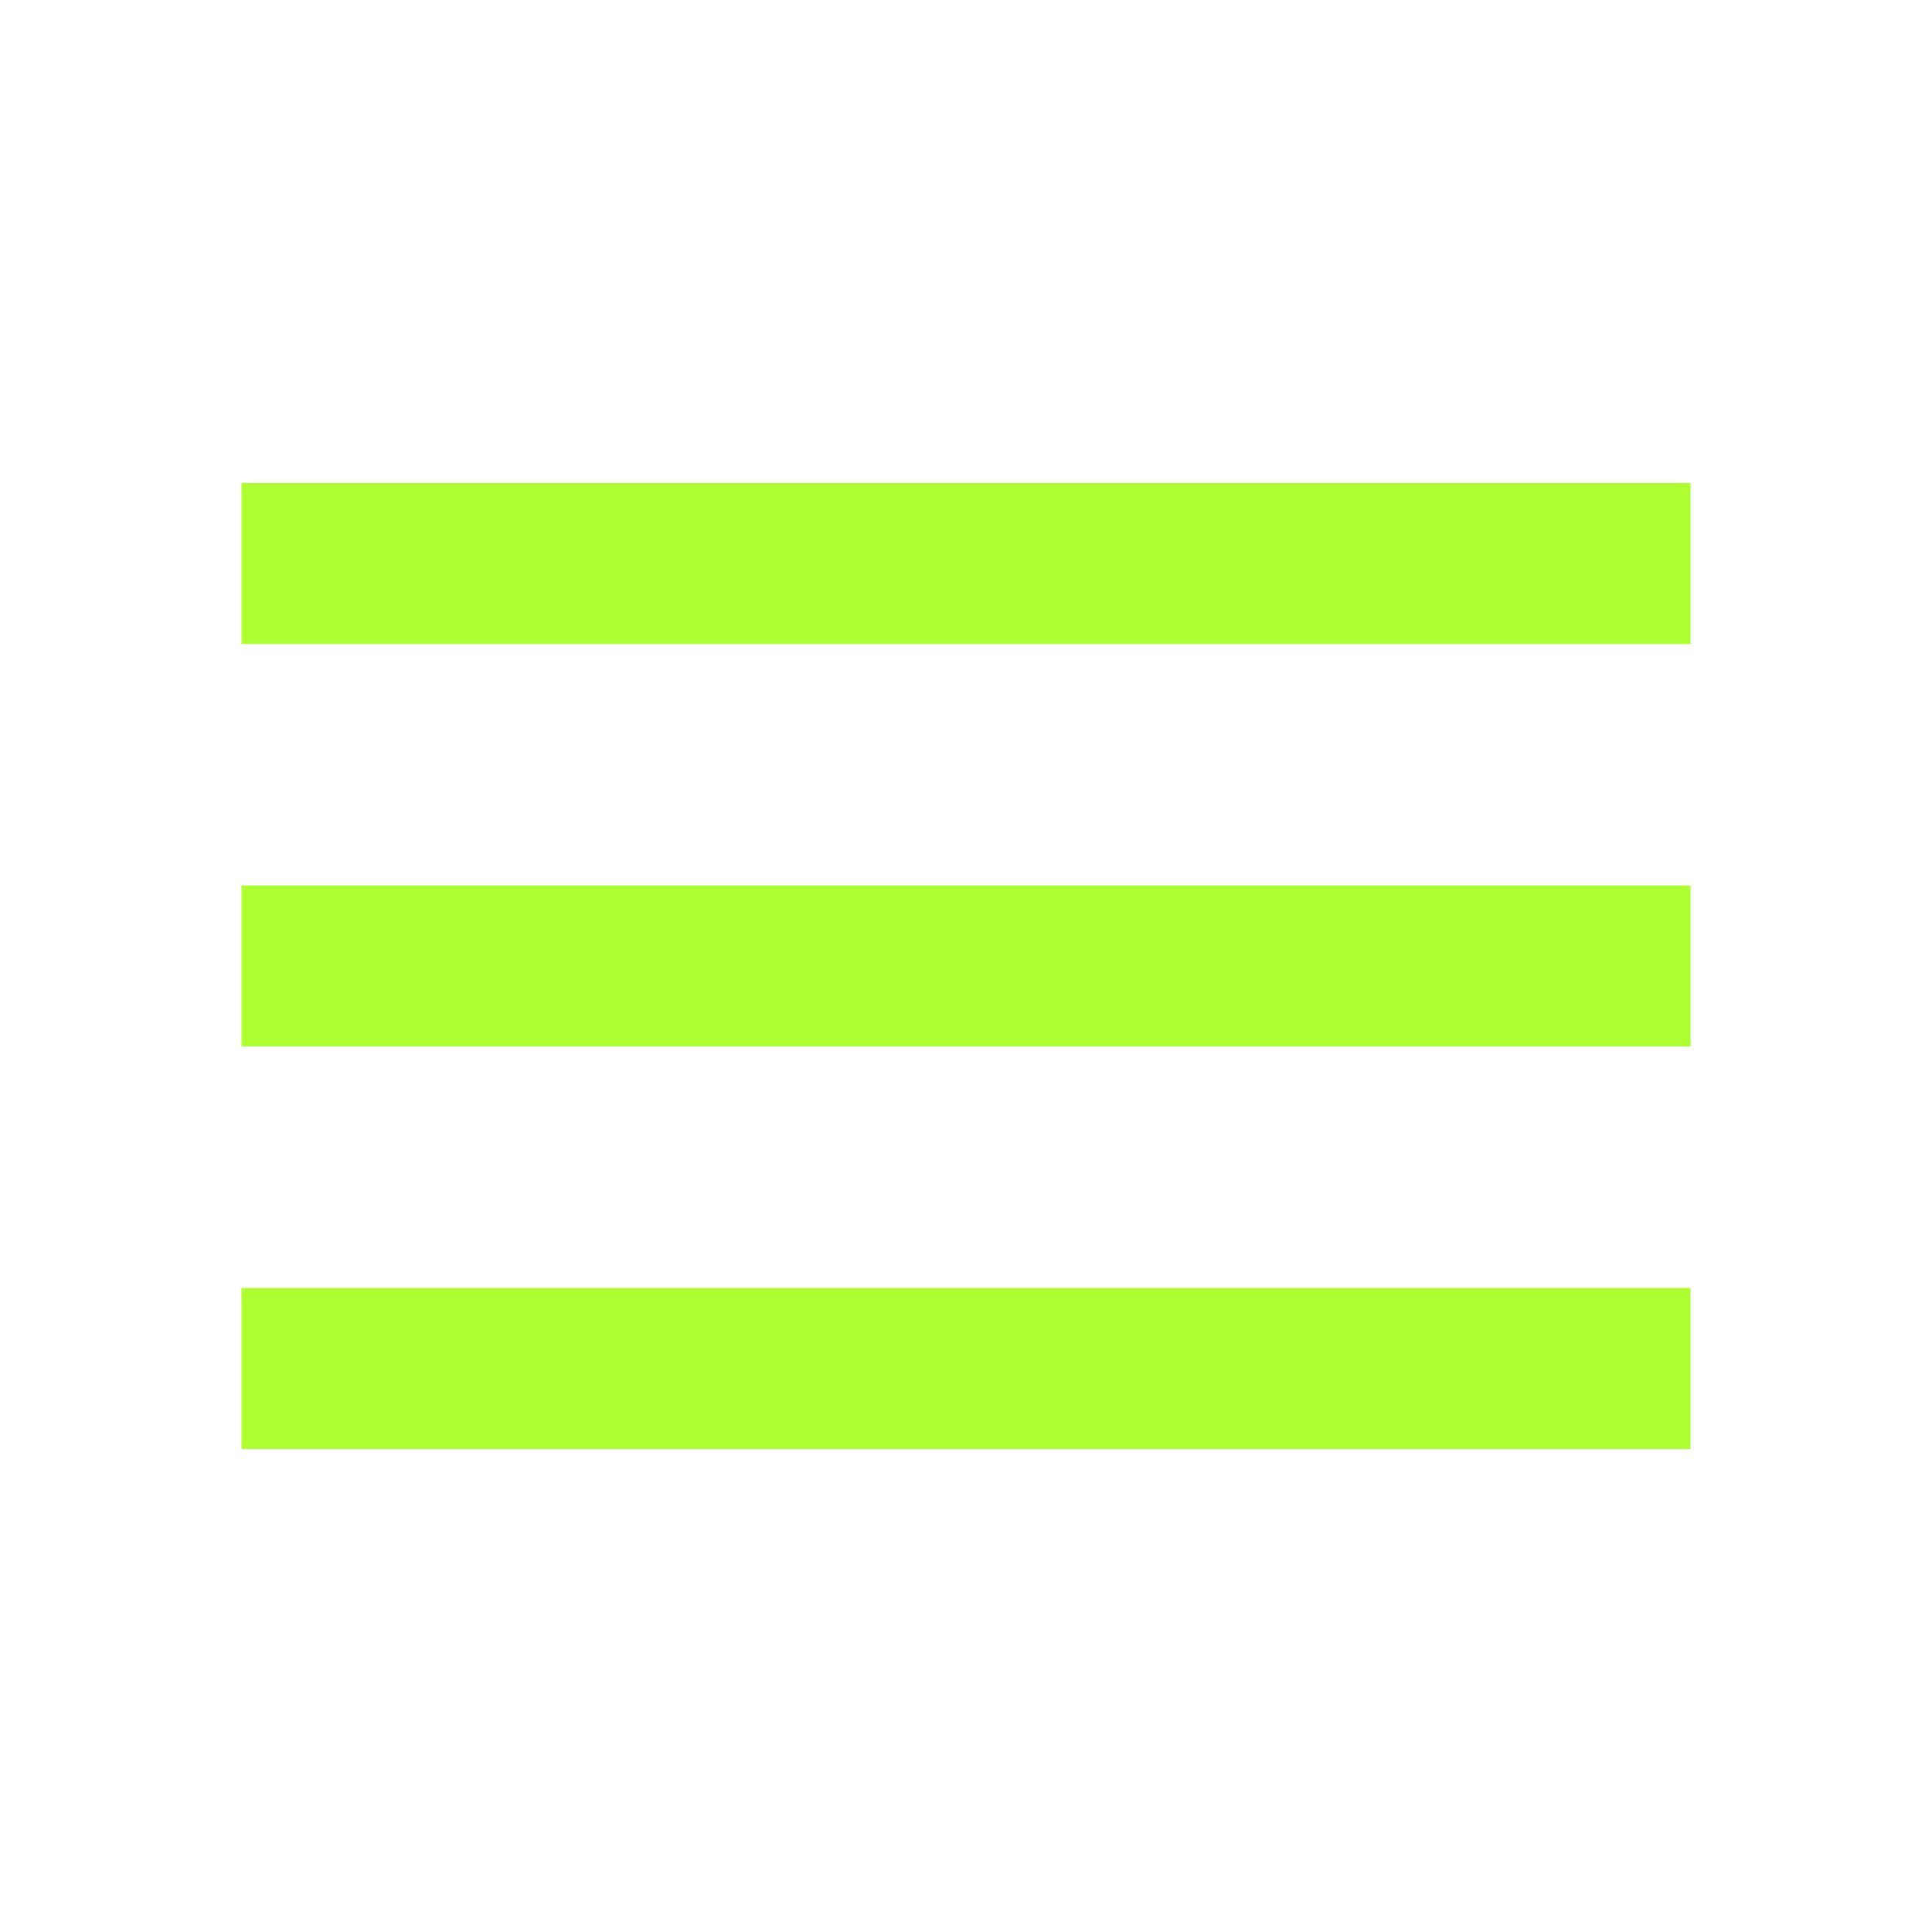
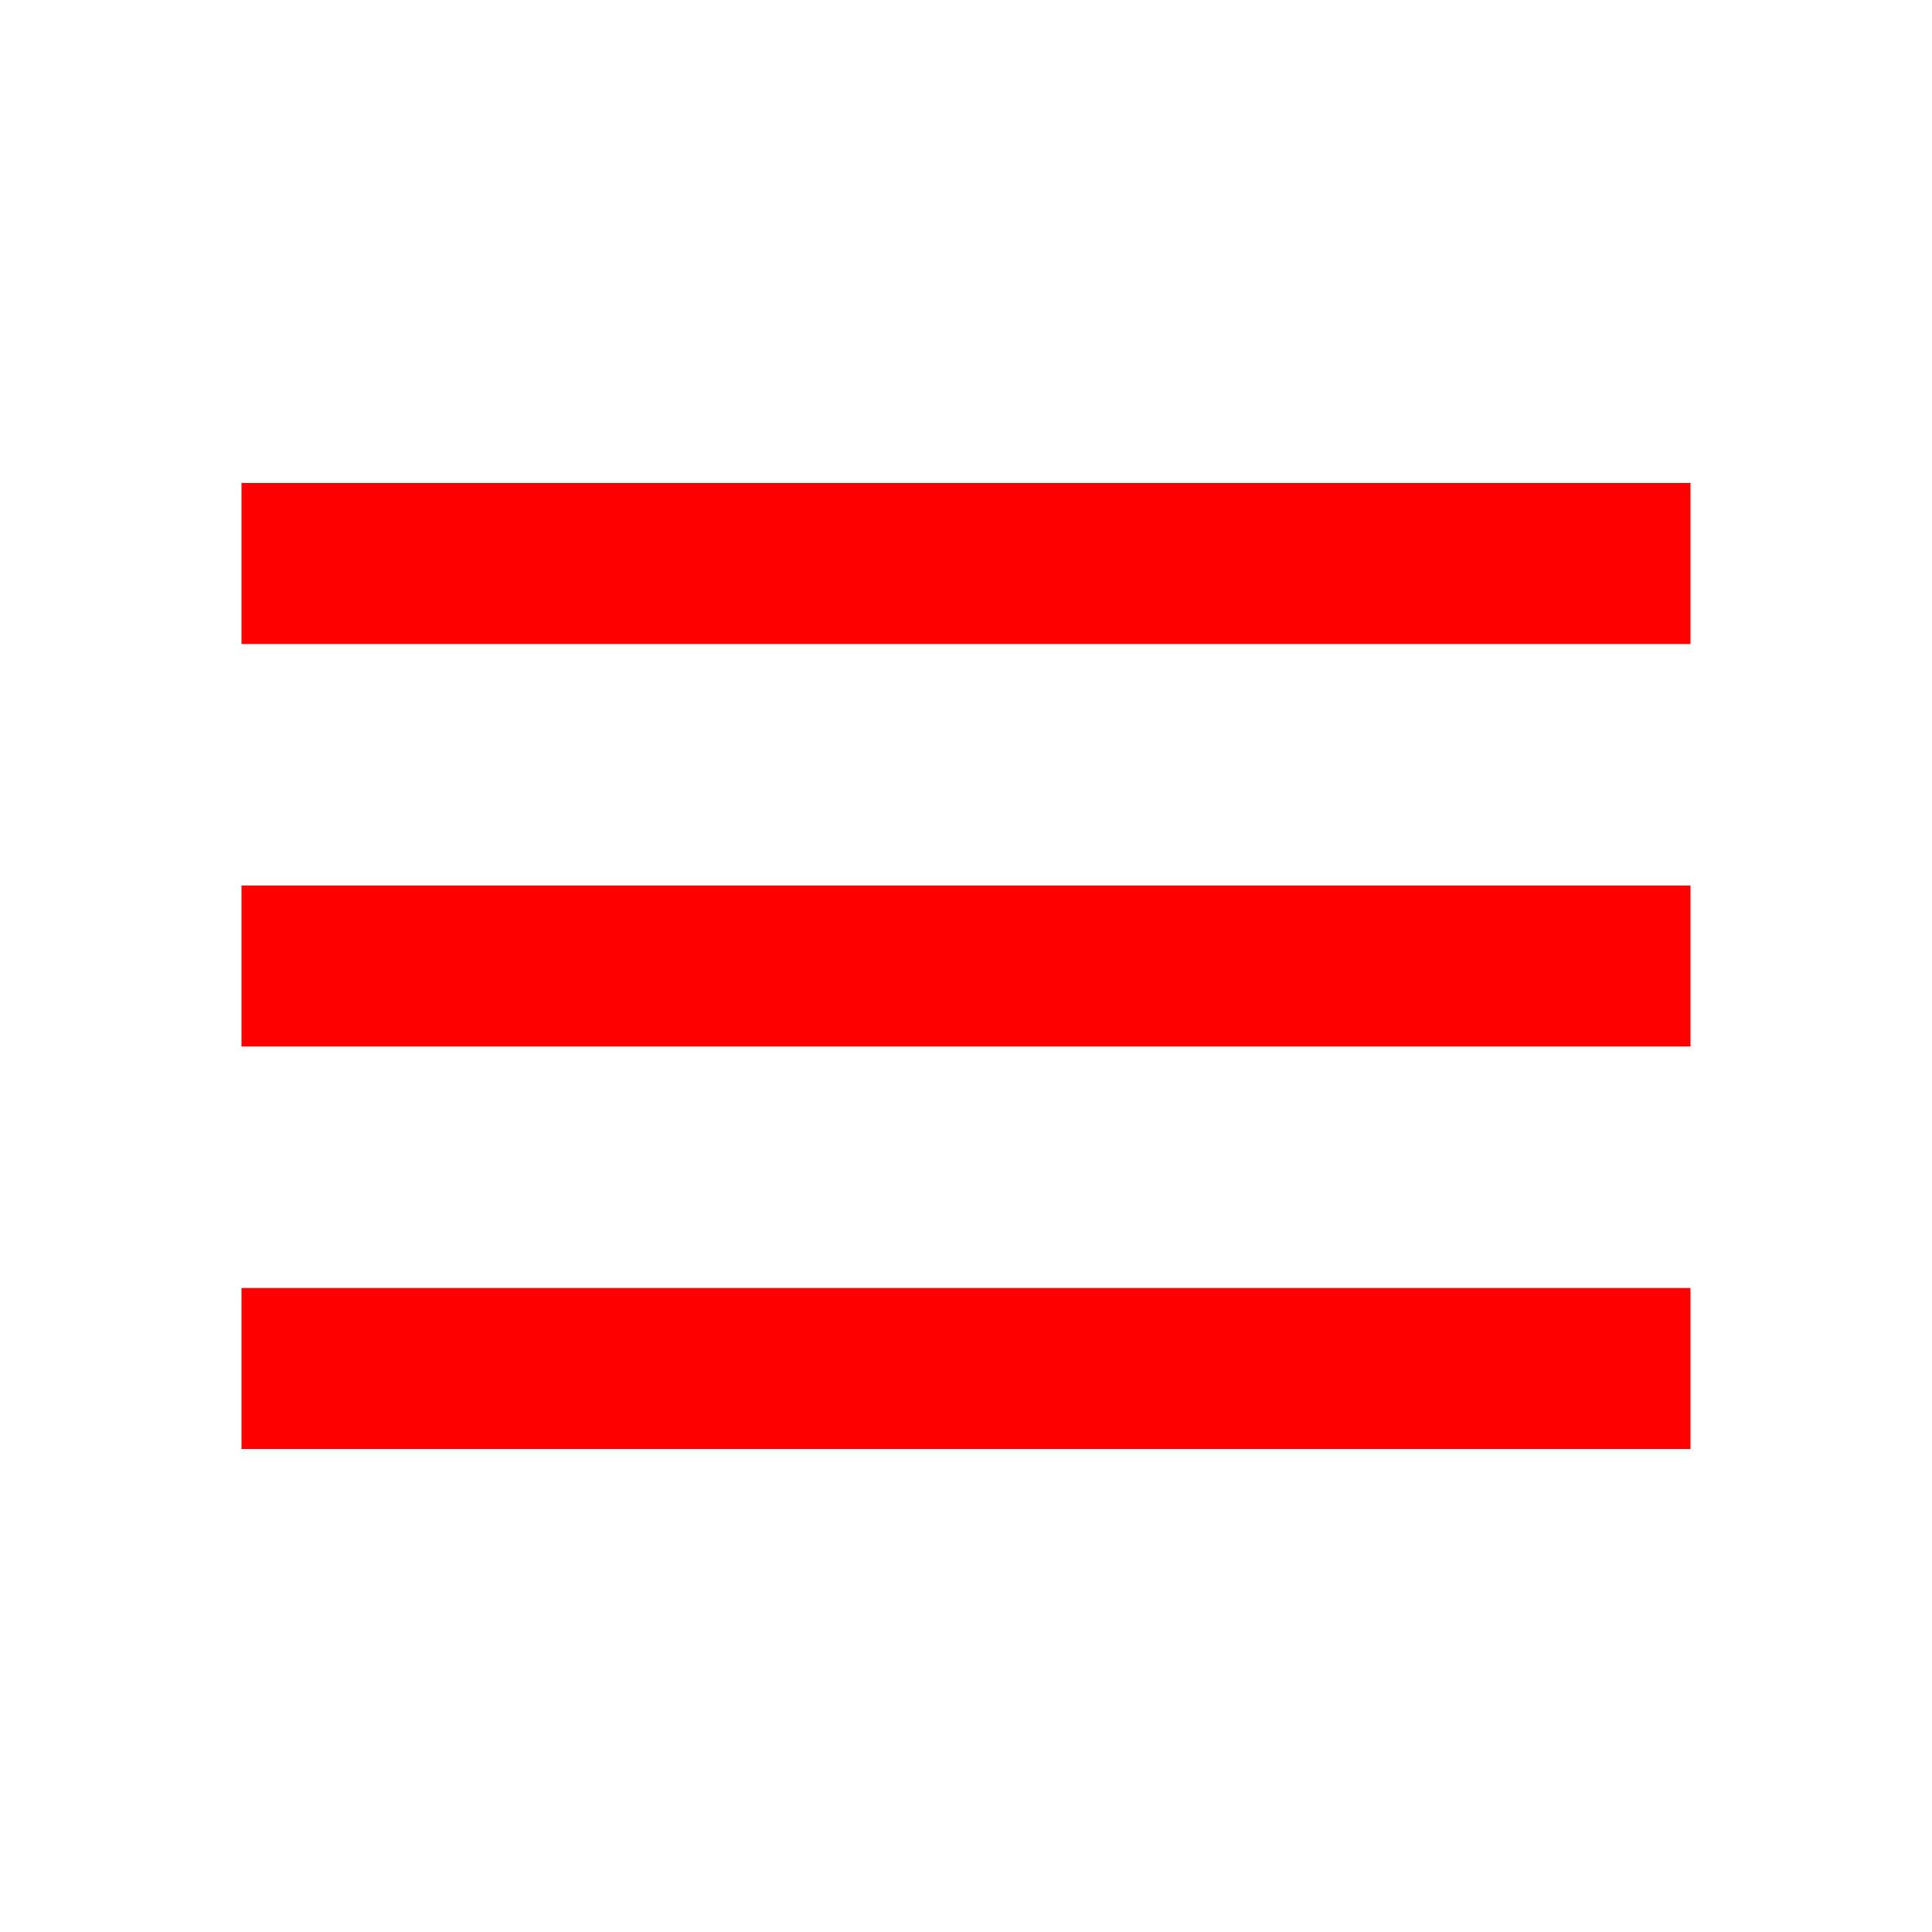
<svg xmlns="http://www.w3.org/2000/svg" width="48" height="48" viewBox="0 0 48 48" fill="none">
-   <path d="M6 36H42V32H6V36ZM6 26H42V22H6V26ZM6 12V16H42V12H6Z" fill="greenyellow" />
+   <path d="M6 36H42V32H6V36ZM6 26H42V22H6V26ZM6 12V16H42V12H6Z" fill="red" />
</svg>
